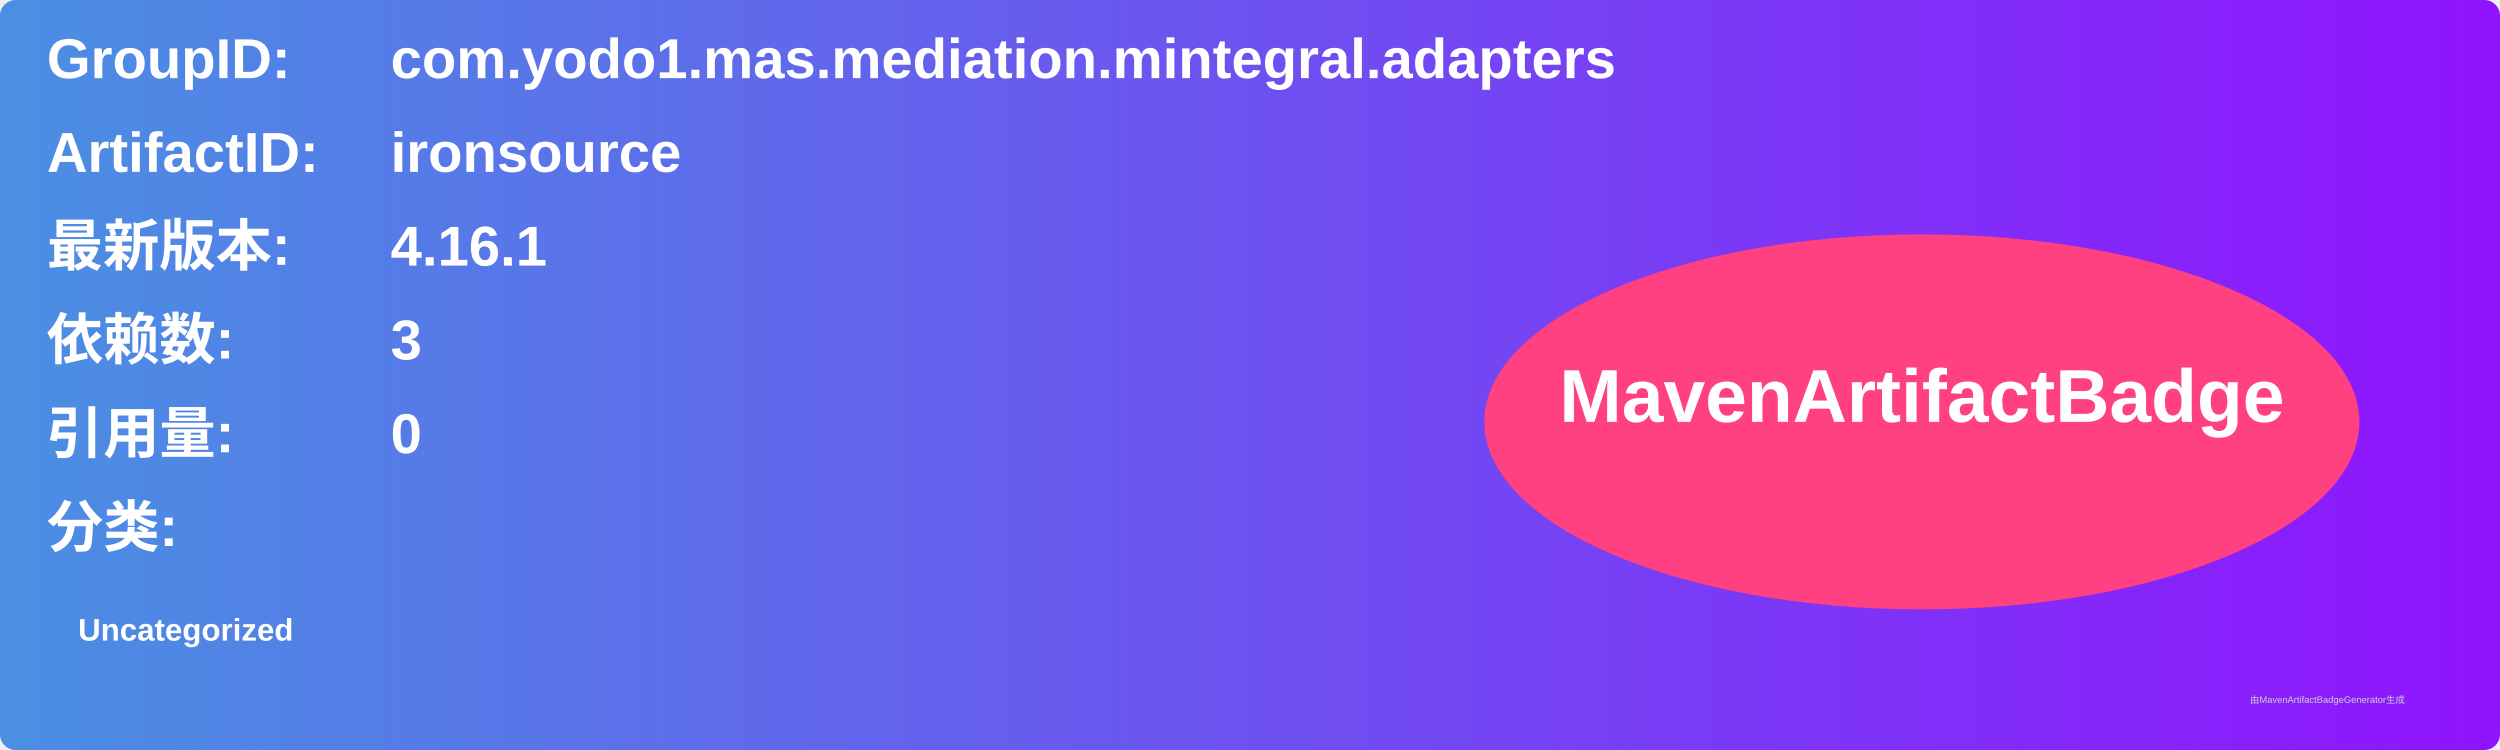
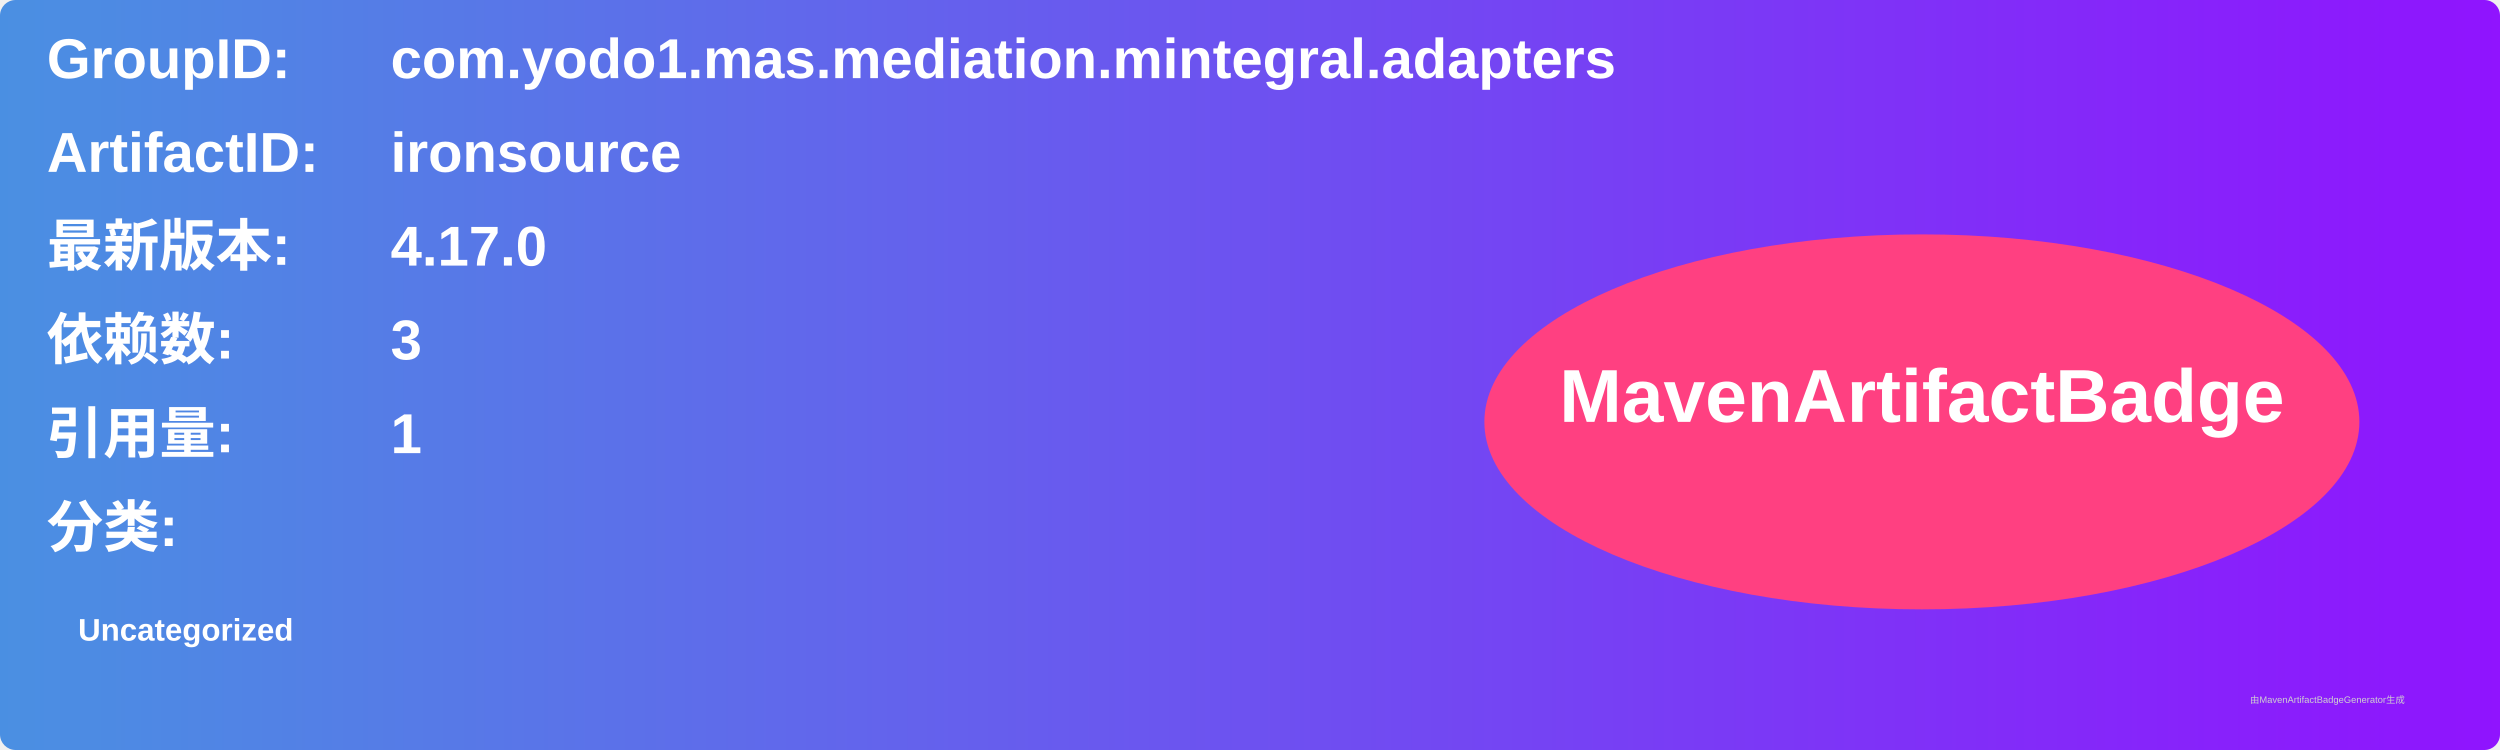
<svg xmlns="http://www.w3.org/2000/svg" width="800" height="240" viewBox="0 0 800 240">
  <linearGradient id="grad" x1="0%" y1="0%" x2="100%" y2="0%">
    <stop offset="0%" stop-color="#4a90e2" />
    <stop offset="100%" stop-color="#9013fe" />
  </linearGradient>
  <rect width="100%" height="100%" rx="5" ry="5" fill="url(#grad)" />
  <g transform="translate(15, 15)">
    <text x="0" y="10" font-family="Arial" font-size="18" fill="white" font-weight="bold" width="260">GroupID:</text>
    <text x="110" y="10" font-family="Arial" font-size="18" fill="white" font-weight="bold" width="460">com.yodo1.mas.mediation.mintegral.adapters</text>
    <text x="0" y="40" font-family="Arial" font-size="18" fill="white" font-weight="bold" width="260">ArtifactID:</text>
    <text x="110" y="40" font-family="Arial" font-size="18" fill="white" font-weight="bold" width="460">ironsource</text>
    <text x="0" y="70" font-family="Arial" font-size="18" fill="white" font-weight="bold">最新版本:</text>
    <text x="110" y="70" font-family="Arial" font-size="18" fill="white" font-weight="bold">
-       <tspan font-weight="bold">4.16.1</tspan>
+       <tspan font-weight="bold">4.17.0</tspan>
    </text>
    <text x="0" y="100" font-family="Arial" font-size="18" fill="white" font-weight="bold">依赖数: </text>
    <text x="110" y="100" font-family="Arial" font-size="18" fill="white">
      <tspan font-weight="bold">3</tspan>
    </text>
    <text x="0" y="130" font-family="Arial" font-size="18" fill="white" font-weight="bold">引用量: </text>
    <text x="110" y="130" font-family="Arial" font-size="18" fill="white">
-       <tspan font-weight="bold">0</tspan>
+       <tspan font-weight="bold">1</tspan>
    </text>
    <text x="0" y="160" font-family="Arial" font-size="18" fill="white" font-weight="bold">分类:</text>
    <text x="10" y="190" font-family="Arial" font-size="10" fill="white">
      <tspan font-weight="bold">Uncategorized</tspan>
    </text>
    <ellipse cx="600" cy="120" rx="140" ry="60" fill="#ff4081" />
    <text x="600" y="120" text-anchor="middle" font-family="Arial" font-size="24" fill="white" font-weight="bold">MavenArtifactBadge</text>
  </g>
  <text x="720" y="225" font-family="Arial" font-size="3" fill="#d0d0d0">由MavenArtifactBadgeGenerator生成</text>
</svg>
